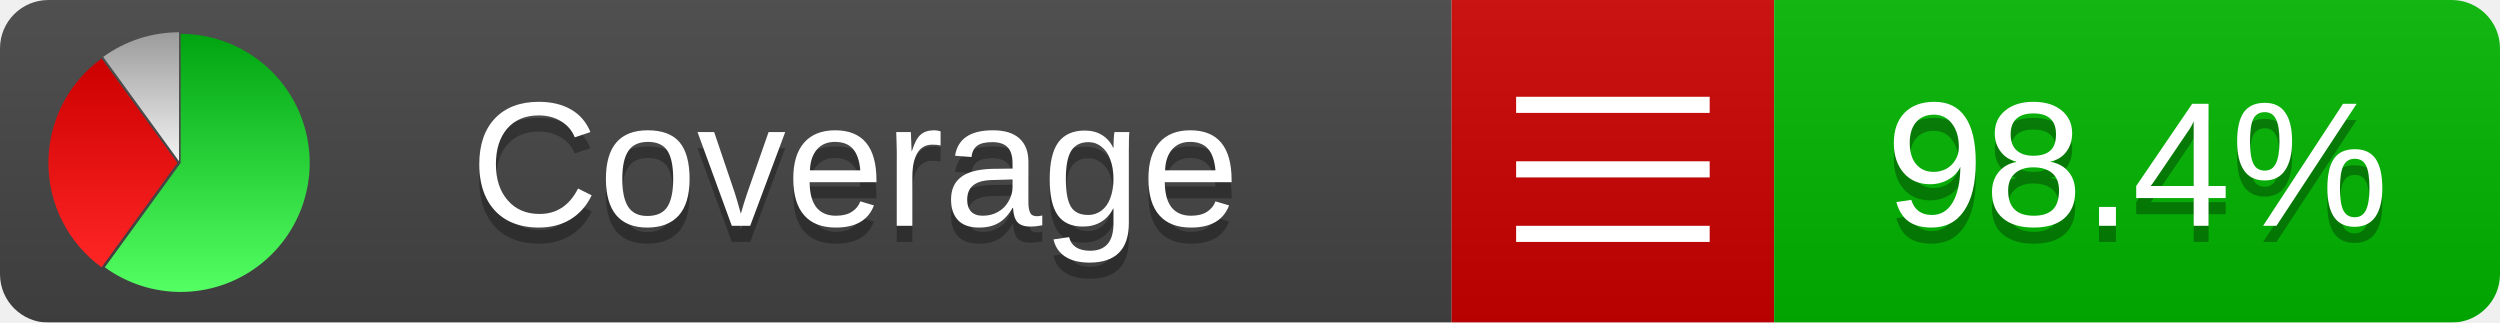
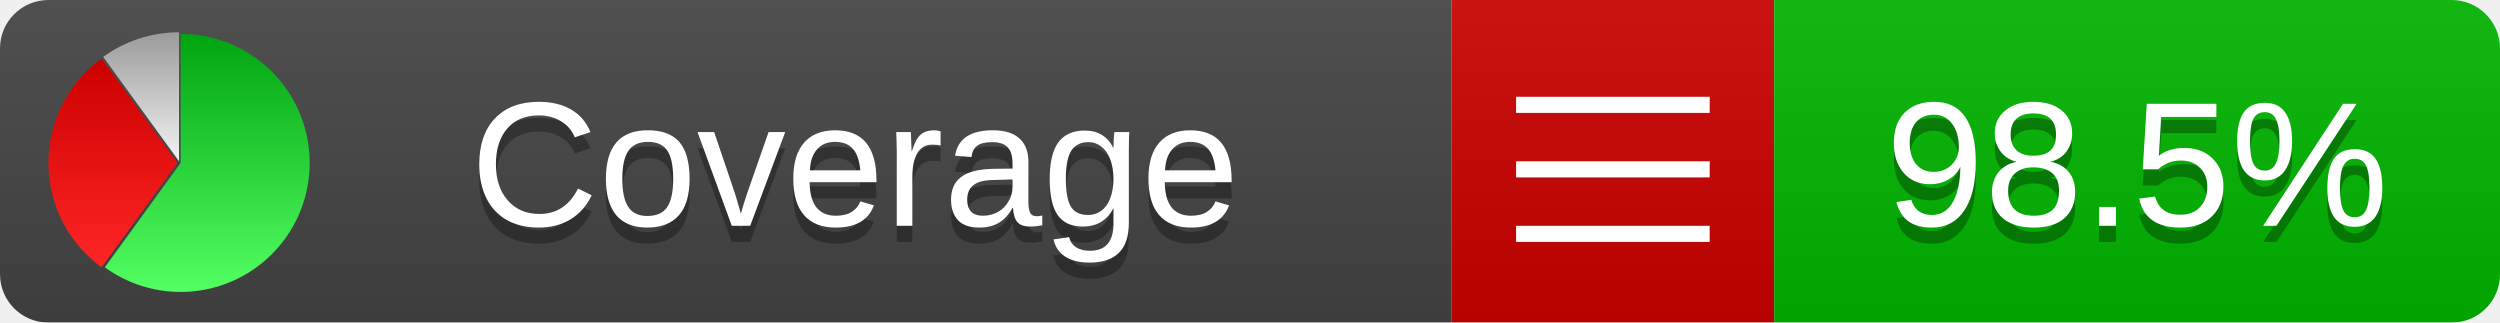
<svg xmlns="http://www.w3.org/2000/svg" xmlns:xlink="http://www.w3.org/1999/xlink" width="155" height="20">
  <style type="text/css">
          
            @keyframes fadeout {
              0 % { visibility: visible; opacity: 1; }
              40% { visibility: visible; opacity: 1; }
              50% { visibility: hidden; opacity: 0; }
              90% { visibility: hidden; opacity: 0; }
              100% { visibility: visible; opacity: 1; }
            }
            @keyframes fadein {
              0% { visibility: hidden; opacity: 0; }
              40% { visibility: hidden; opacity: 0; }
              50% { visibility: visible; opacity: 1; }
              90% { visibility: visible; opacity: 1; }
              100% { visibility: hidden; opacity: 0; }
            }
            .linecoverage {
                animation-duration: 10s;
                animation-name: fadeout;
                animation-iteration-count: infinite;
            }
            .branchcoverage {
                animation-duration: 10s;
                animation-name: fadein;
                animation-iteration-count: infinite;
            }
          
    </style>
  <defs>
    <linearGradient id="gradient" x2="0" y2="100%">
      <stop offset="0" stop-color="#bbb" stop-opacity=".1" />
      <stop offset="1" stop-opacity=".1" />
    </linearGradient>
    <linearGradient id="green" x2="0" y2="100%">
      <stop offset="0" stop-color="#00A410" />
      <stop offset="1" stop-color="#53FF63" />
    </linearGradient>
    <linearGradient id="red" x2="0" y2="100%">
      <stop offset="0" stop-color="#C00" />
      <stop offset="1" stop-color="#FF2525" />
    </linearGradient>
    <linearGradient id="gray" x2="0" y2="100%">
      <stop offset="0" stop-color="#9B9B9B" />
      <stop offset="1" stop-color="#F3F3F3" />
    </linearGradient>
    <mask id="mask">
      <rect width="155" height="20" rx="3" fill="#fff" />
    </mask>
    <g id="icon">
      <path style="fill:url(#green);" d="M205,202.5 l0,-200 a200,200 0 1,1 -117.558,361.803 z" />
      <path style="fill:url(#red);" d="M200,202.5 l-117.558,161.803 a200,200 0 0,1 0,-323.607 z" />
      <path style="fill:url(#gray);" d="M202.5,200 l-117.558,-161.803 a200,200 0 0,1 117.558,-38.196 z" />
    </g>
  </defs>
  <g mask="url(#mask)">
    <rect x="0" y="0" width="90" height="20" fill="#444" />
    <rect x="90" y="0" width="20" height="20" fill="#c00" />
    <rect x="110" y="0" width="45" height="20" fill="#00B600" />
    <rect x="0" y="0" width="155" height="20" fill="url(#gradient)" />
  </g>
  <g>
    <path class="" stroke="#fff" d="M94 6.5 h12 M94 10.5 h12 M94 14.5 h12" />
  </g>
  <g fill="#fff" text-anchor="middle" font-family="Verdana,Arial,Geneva,sans-serif" font-size="11">
    <a xlink:href="https://github.com/danielpalme/ReportGenerator" target="_top">
      <use xlink:href="#icon" transform="translate(3,2) scale(.04)" />
    </a>
    <text x="53" y="15" fill="#010101" fill-opacity=".3">Coverage</text>
    <text x="53" y="14" fill="#fff">Coverage</text>
-     <text class="" x="132.5" y="15" fill="#010101" fill-opacity=".3">98.4%</text>
-     <text class="" x="132.5" y="14">98.4%</text>
+     <text class="" x="132.5" y="15" fill="#010101" fill-opacity=".3">98.5%</text>
+     <text class="" x="132.5" y="14">98.5%</text>
  </g>
  <g>
    <rect class="" x="90" y="0" width="65" height="20" fill-opacity="0" />
  </g>
</svg>
